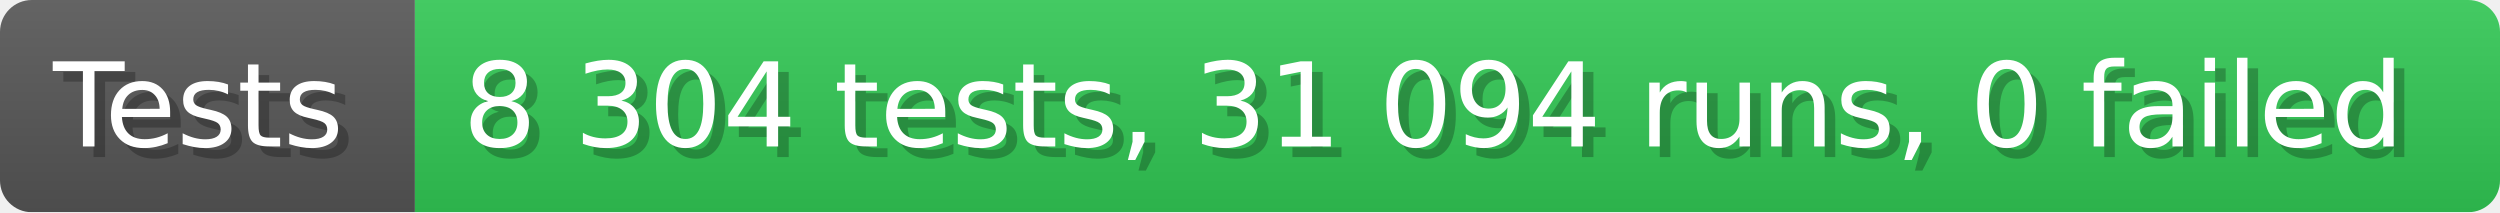
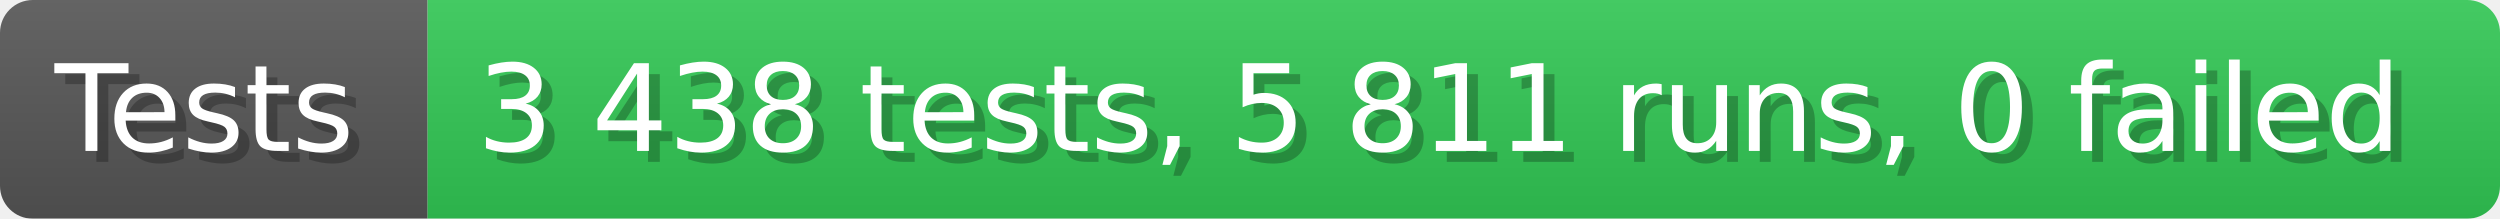
- <svg xmlns="http://www.w3.org/2000/svg" width="235.6" height="20" viewBox="0 0 2356 200" role="img" aria-label="Tests: 8 304 tests, 31 094 runs, 0 failed">
+ <svg xmlns="http://www.w3.org/2000/svg" width="228.6" height="20" viewBox="0 0 2286 200" role="img" aria-label="Tests: 3 438 tests, 5 811 runs, 0 failed">
  <linearGradient id="a" x2="0" y2="100%">
    <stop offset="0" stop-opacity=".1" stop-color="#EEE" />
    <stop offset="1" stop-opacity=".1" />
  </linearGradient>
  <mask id="m">
-     <rect width="2356" height="200" rx="30" fill="#FFF" />
+     <rect width="2286" height="200" rx="30" fill="#FFF" />
  </mask>
  <g mask="url(#m)">
    <rect width="391" height="200" fill="#555" />
-     <rect width="1965" height="200" fill="#31c653" x="391" />
-     <rect width="2356" height="200" fill="url(#a)" />
+     <rect width="1895" height="200" fill="#31c653" x="391" />
+     <rect width="2286" height="200" fill="url(#a)" />
  </g>
  <g aria-hidden="true" fill="#fff" text-anchor="start" font-family="Verdana,DejaVu Sans,sans-serif" font-size="110">
    <text x="60" y="148" textLength="291" fill="#000" opacity="0.25">Tests</text>
    <text x="50" y="138" textLength="291">Tests</text>
-     <text x="446" y="148" textLength="1865" fill="#000" opacity="0.25">8 304 tests, 31 094 runs, 0 failed</text>
-     <text x="436" y="138" textLength="1865">8 304 tests, 31 094 runs, 0 failed</text>
+     <text x="446" y="148" textLength="1795" fill="#000" opacity="0.25">3 438 tests, 5 811 runs, 0 failed</text>
+     <text x="436" y="138" textLength="1795">3 438 tests, 5 811 runs, 0 failed</text>
  </g>
</svg>
